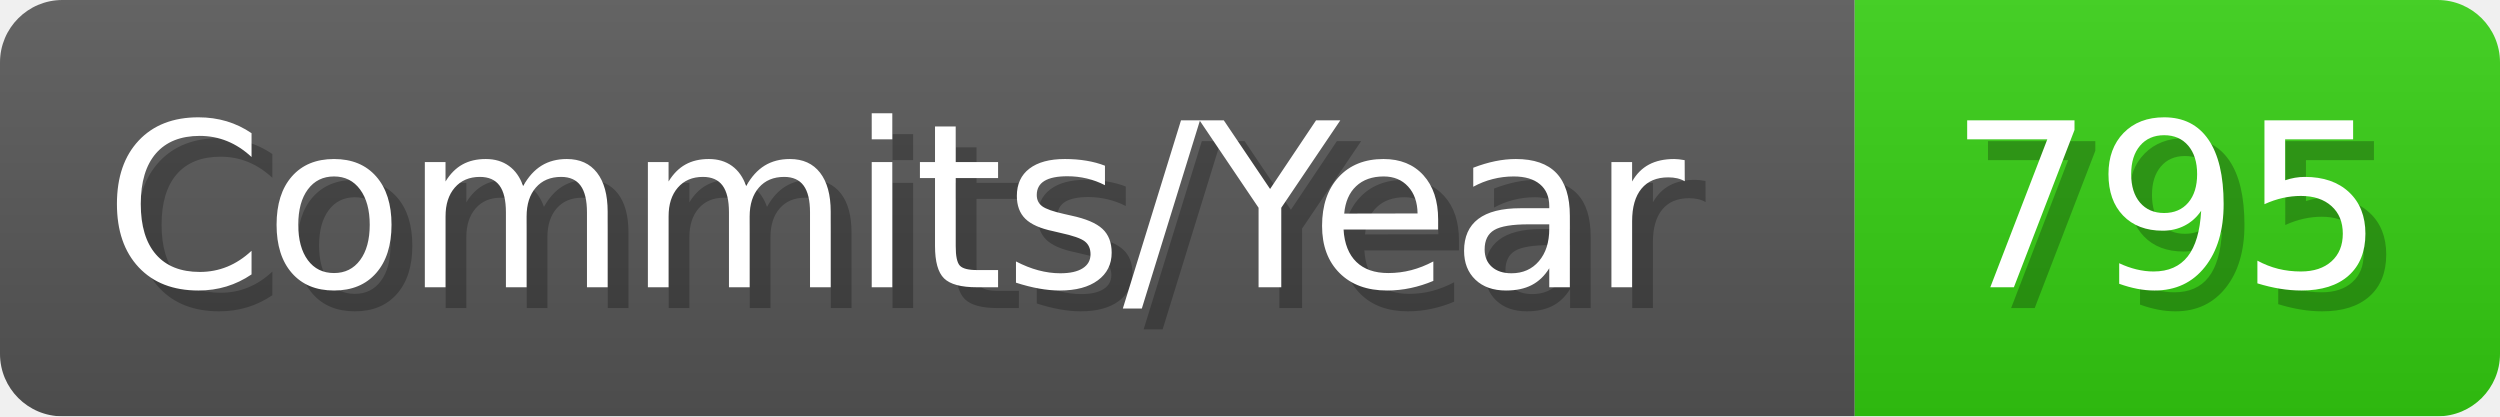
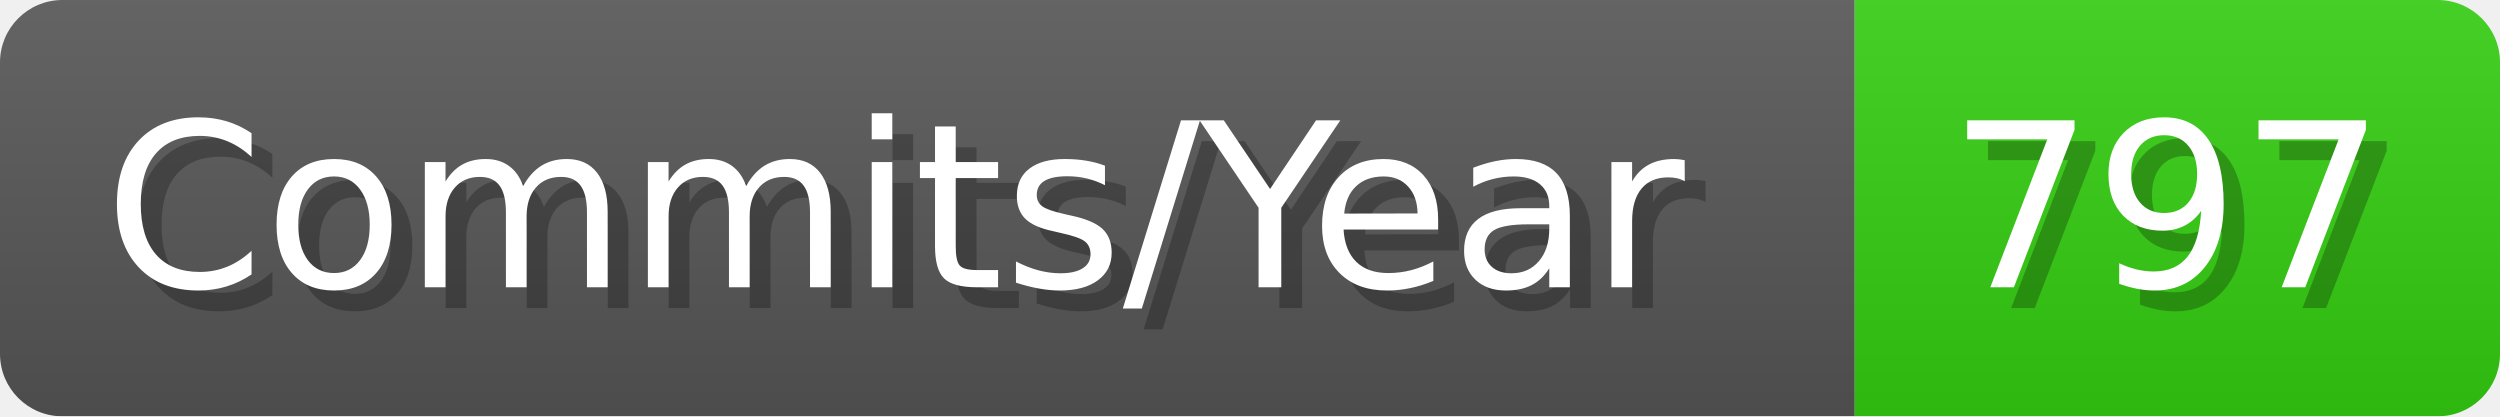
- <svg xmlns="http://www.w3.org/2000/svg" width="120.1" height="20" viewBox="0 0 1201 200" role="img" aria-label="Commits/Year: 795">
+ <svg xmlns="http://www.w3.org/2000/svg" width="120.1" height="20" viewBox="0 0 1201 200" role="img" aria-label="Commits/Year: 797">
  <linearGradient id="aUPdi" x2="0" y2="100%">
    <stop offset="0" stop-opacity=".1" stop-color="#EEE" />
    <stop offset="1" stop-opacity=".1" />
  </linearGradient>
  <mask id="WfAiQ">
    <rect width="1201" height="200" rx="30" fill="#FFF" />
  </mask>
  <g mask="url(#WfAiQ)">
    <rect width="891" height="200" fill="#555" />
    <rect width="310" height="200" fill="#3C1" x="891" />
    <rect width="1201" height="200" fill="url(#aUPdi)" />
  </g>
  <g aria-hidden="true" fill="#fff" text-anchor="start" font-family="Verdana,DejaVu Sans,sans-serif" font-size="110">
    <text x="60" y="148" textLength="791" fill="#000" opacity="0.25">Commits/Year</text>
    <text x="50" y="138" textLength="791">Commits/Year</text>
-     <text x="946" y="148" textLength="210" fill="#000" opacity="0.25">795</text>
-     <text x="936" y="138" textLength="210">795</text>
+     <text x="946" y="148" textLength="210" fill="#000" opacity="0.25">797</text>
+     <text x="936" y="138" textLength="210">797</text>
  </g>
</svg>
